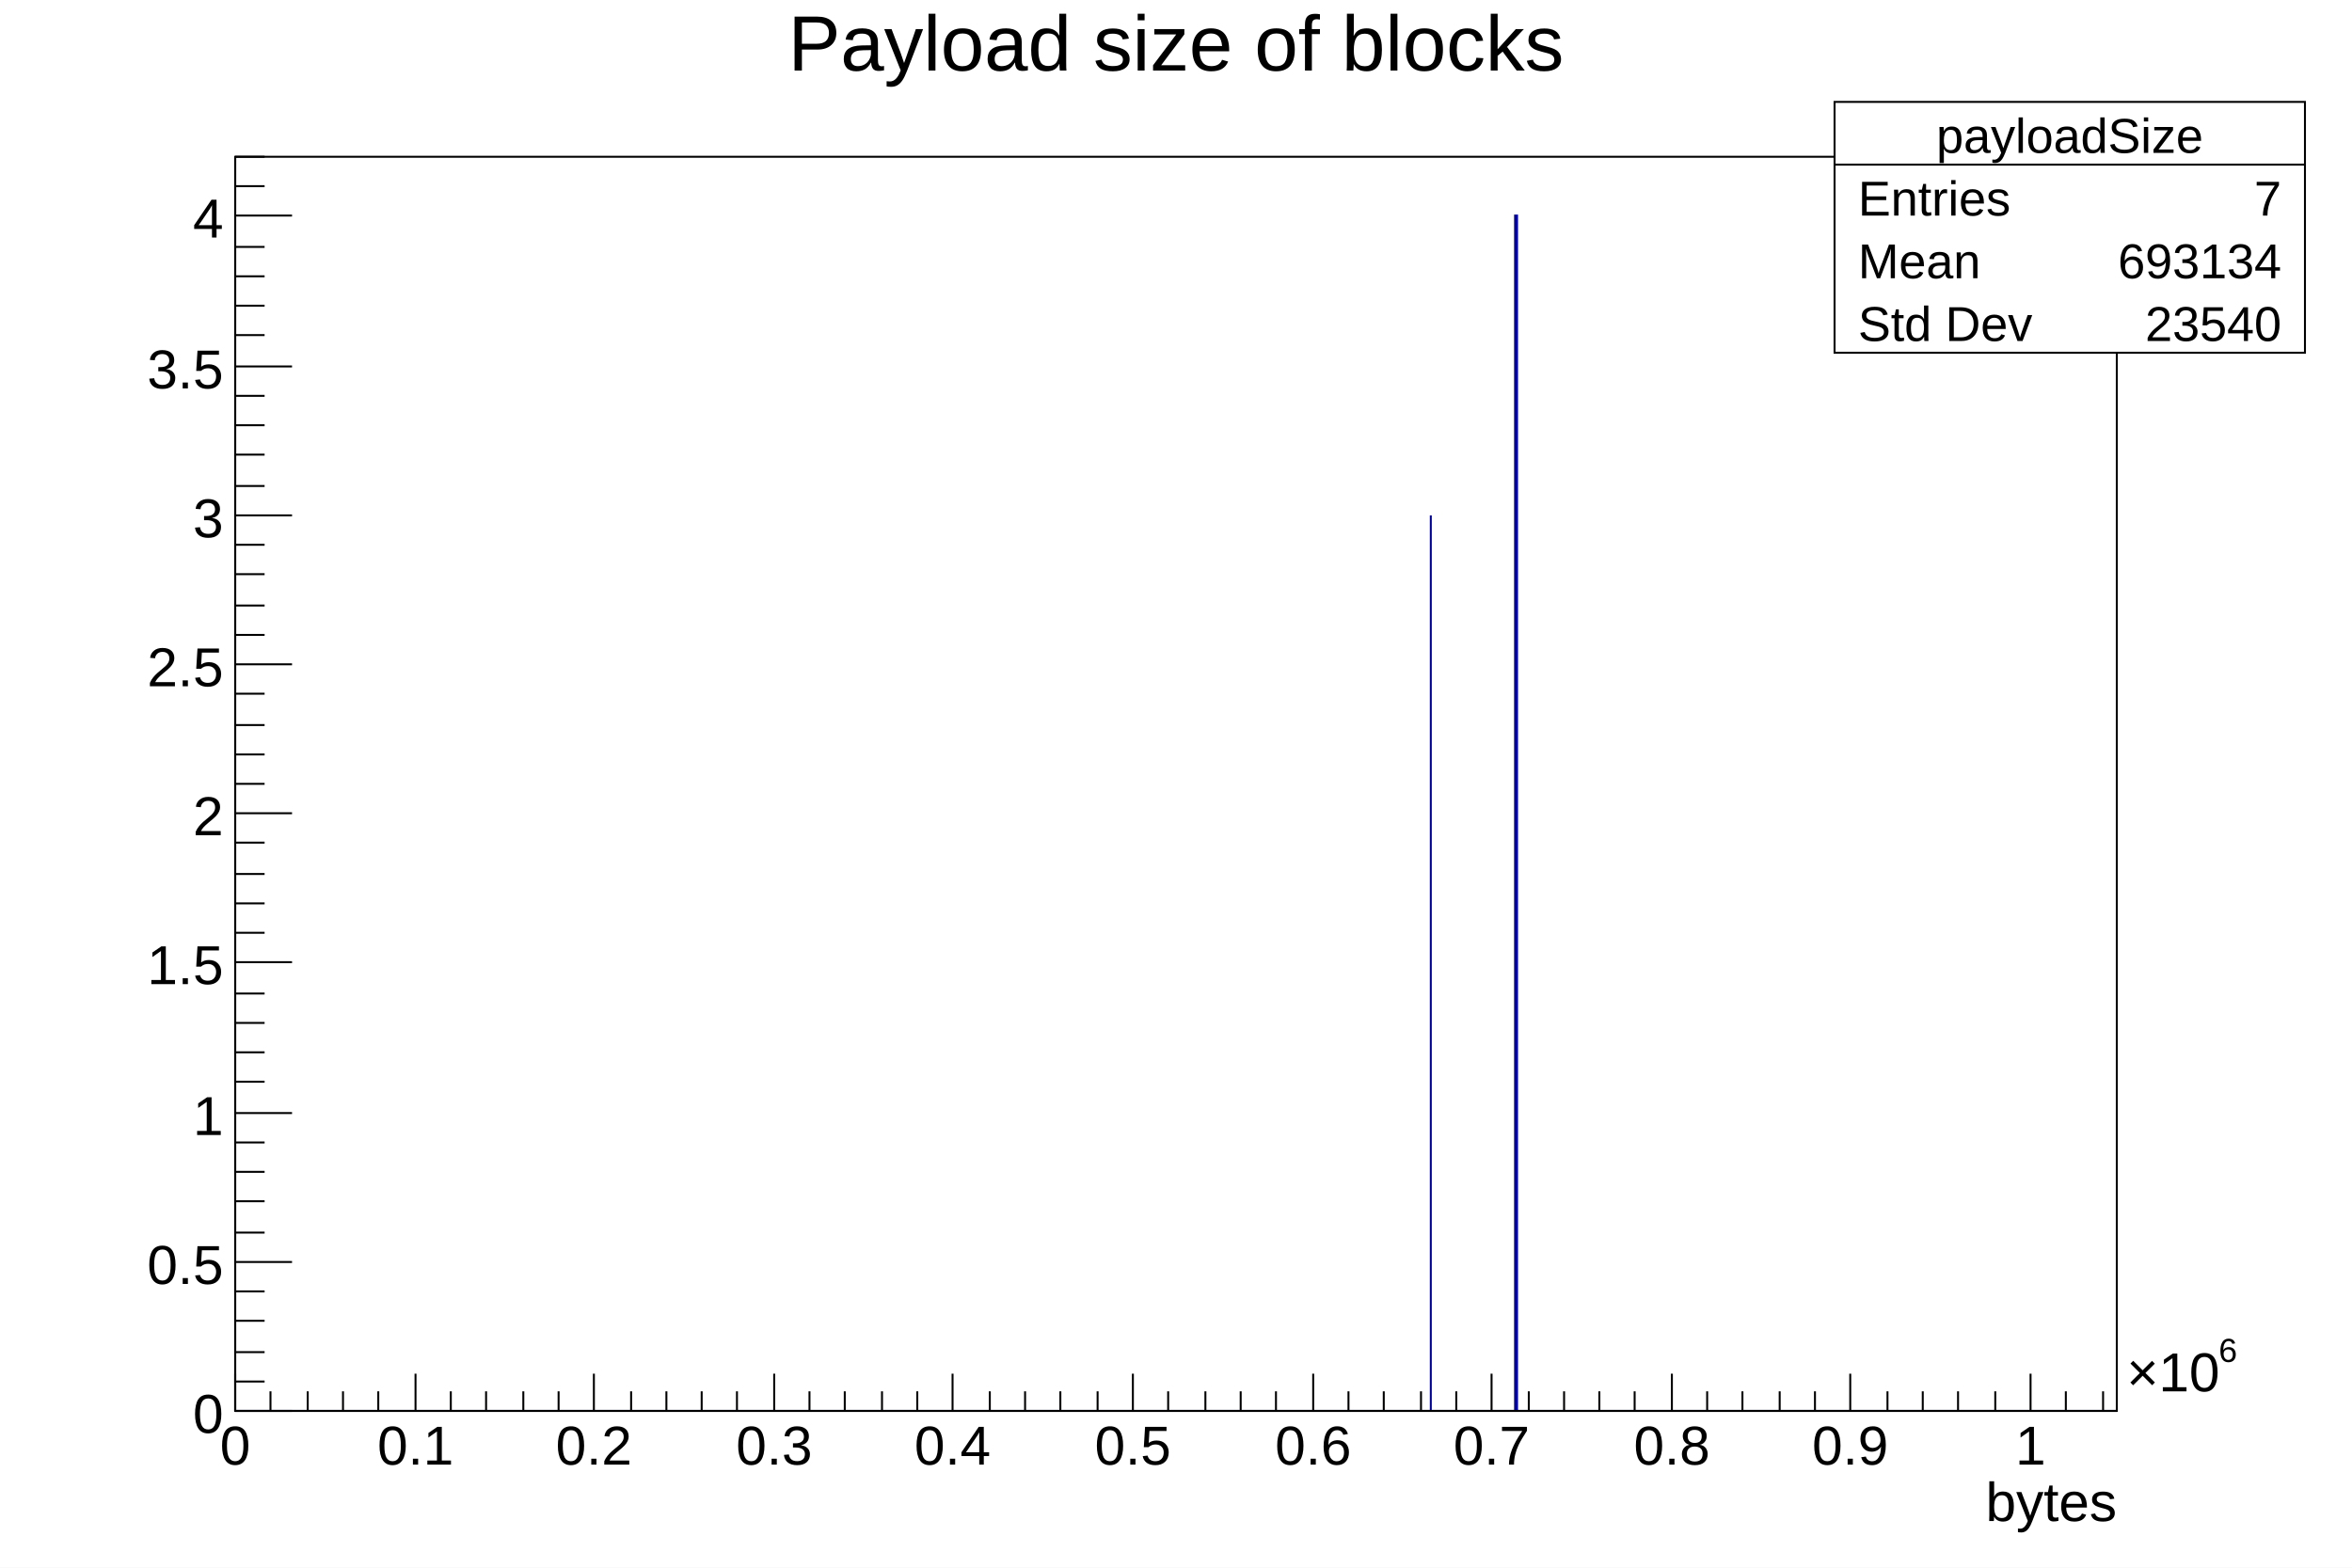
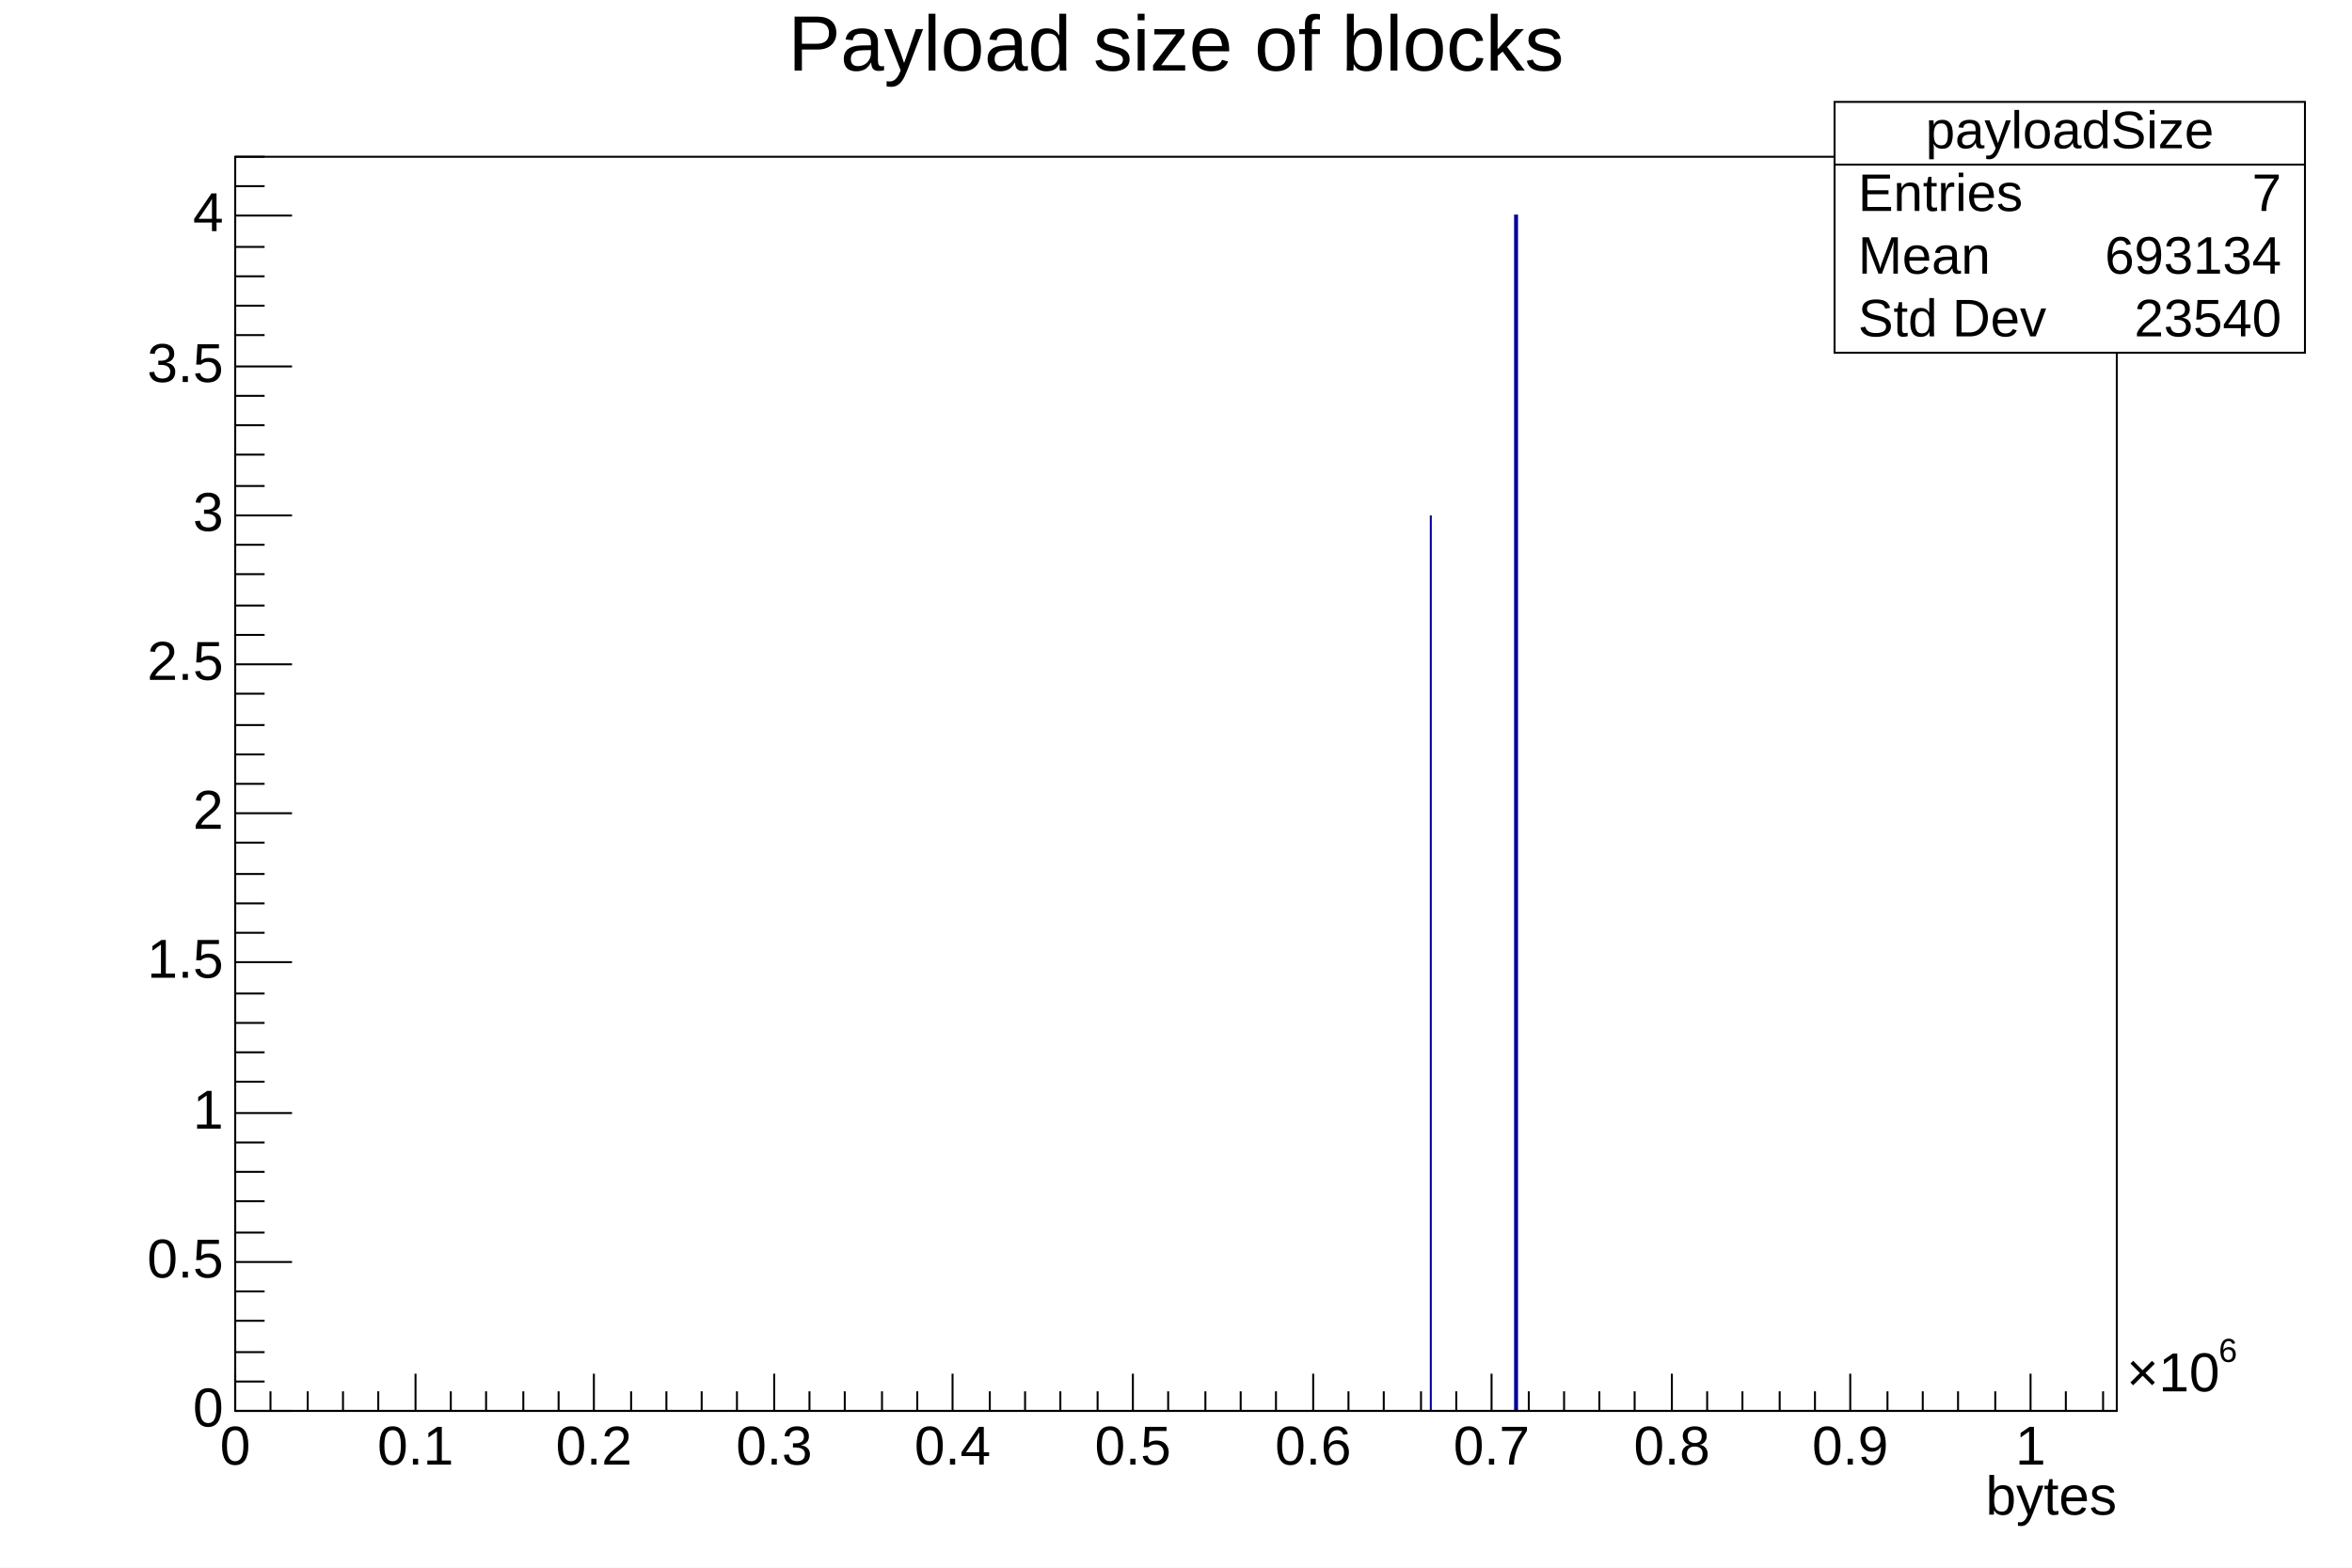
<svg xmlns="http://www.w3.org/2000/svg" viewBox="0 0 1200 800" preserveAspectRatio="none" width="1200" height="800">
  <path d="M0,0H1200V800H0Z" style="fill: white;" />
  <g>
    <g transform="translate(120,80)">
      <path d="M0,0H960V640H0Z" style="fill: white; stroke: black; stroke-width: 1;" />
      <svg x="0" y="0" overflow="hidden" width="960" height="640" viewBox="0 0 960 640">
        <g>
-           <path d="M0,640h610v-457v457h43v-610h1v610h306" style="stroke-linejoin: miter; stroke: #00009a; stroke-width: 1; fill: none;" />
+           <path d="M0,640h610v-457v457h43v-610h1v610h306" style="stroke-linejoin: miter; stroke: rgb(0, 0, 154); stroke-width: 1; fill: none;" />
        </g>
      </svg>
      <g>
        <g transform="translate(0,640)">
          <path d="M0,0h960M0,-19V0M18,-10V0M37,-10V0M55,-10V0M73,-10V0M92,-19V0M110,-10V0M128,-10V0M147,-10V0M165,-10V0M183,-19V0M202,-10V0M220,-10V0M238,-10V0M256,-10V0M275,-19V0M293,-10V0M311,-10V0M330,-10V0M348,-10V0M366,-19V0M385,-10V0M403,-10V0M421,-10V0M440,-10V0M458,-19V0M476,-10V0M495,-10V0M513,-10V0M531,-10V0M550,-19V0M568,-10V0M586,-10V0M605,-10V0M623,-10V0M641,-19V0M660,-10V0M678,-10V0M696,-10V0M714,-10V0M733,-19V0M751,-10V0M769,-10V0M788,-10V0M806,-10V0M824,-19V0M843,-10V0M861,-10V0M879,-10V0M898,-10V0M916,-19V0M934,-10V0M953,-10V0" style="stroke: black; stroke-width: 1;" />
-           <g font-family="Arial" font-size="28" space="preserve">
-             <text fill="black" text-anchor="middle" dy=".8em" transform="translate(0,5)">
-        0
-       </text>
-             <text fill="black" text-anchor="middle" dy=".8em" transform="translate(92,5)">
-        0.1
-       </text>
-             <text fill="black" text-anchor="middle" dy=".8em" transform="translate(183,5)">
-        0.2
-       </text>
-             <text fill="black" text-anchor="middle" dy=".8em" transform="translate(275,5)">
-        0.3
-       </text>
-             <text fill="black" text-anchor="middle" dy=".8em" transform="translate(366,5)">
-        0.4
-       </text>
-             <text fill="black" text-anchor="middle" dy=".8em" transform="translate(458,5)">
-        0.5
-       </text>
-             <text fill="black" text-anchor="middle" dy=".8em" transform="translate(550,5)">
-        0.6
-       </text>
-             <text fill="black" text-anchor="middle" dy=".8em" transform="translate(641,5)">
-        0.7
-       </text>
-             <text fill="black" text-anchor="middle" dy=".8em" transform="translate(733,5)">
-        0.8
-       </text>
-             <text fill="black" text-anchor="middle" dy=".8em" transform="translate(824,5)">
-        0.9
-       </text>
-             <text fill="black" text-anchor="middle" dy=".8em" transform="translate(916,5)">
-        1
-       </text>
+           <g font-family="Arial" font-size="28" xml:space="preserve">
+             <text fill="black" text-anchor="middle" dy=".8em" transform="translate(0,5)">0</text>
+             <text fill="black" text-anchor="middle" dy=".8em" transform="translate(92,5)">0.1</text>
+             <text fill="black" text-anchor="middle" dy=".8em" transform="translate(183,5)">0.2</text>
+             <text fill="black" text-anchor="middle" dy=".8em" transform="translate(275,5)">0.3</text>
+             <text fill="black" text-anchor="middle" dy=".8em" transform="translate(366,5)">0.4</text>
+             <text fill="black" text-anchor="middle" dy=".8em" transform="translate(458,5)">0.5</text>
+             <text fill="black" text-anchor="middle" dy=".8em" transform="translate(550,5)">0.6</text>
+             <text fill="black" text-anchor="middle" dy=".8em" transform="translate(641,5)">0.7</text>
+             <text fill="black" text-anchor="middle" dy=".8em" transform="translate(733,5)">0.8</text>
+             <text fill="black" text-anchor="middle" dy=".8em" transform="translate(824,5)">0.9</text>
+             <text fill="black" text-anchor="middle" dy=".8em" transform="translate(916,5)">1</text>
            <g transform="translate(965,-10)">
-               <text fill="black" font-size="28">
-         ×10
-        </text>
-               <text fill="black" font-size="17" transform="translate(47,-15)">
-         6
-        </text>
+               <text fill="black" font-size="28">×10</text>
+               <text fill="black" font-size="17" transform="translate(47,-15)">6</text>
            </g>
          </g>
-           <g font-family="Arial" font-size="28" space="preserve" transform="translate(960,45)">
-             <text fill="black" text-anchor="end" dy=".4em">
-        bytes
-       </text>
+           <g font-family="Arial" font-size="28" xml:space="preserve" transform="translate(960,45)">
+             <text fill="black" text-anchor="end" dominant-baseline="middle">bytes</text>
          </g>
        </g>
        <g>
          <path d="M0,0v640M29,640H0M15,625H0M15,610H0M15,594H0M15,579H0M29,564H0M15,549H0M15,533H0M15,518H0M15,503H0M29,488H0M15,472H0M15,457H0M15,442H0M15,427H0M29,411H0M15,396H0M15,381H0M15,366H0M15,350H0M29,335H0M15,320H0M15,305H0M15,290H0M15,274H0M29,259H0M15,244H0M15,229H0M15,213H0M15,198H0M29,183H0M15,168H0M15,152H0M15,137H0M15,122H0M29,107H0M15,91H0M15,76H0M15,61H0M15,46H0M29,30H0M15,15H0M15,0H0" style="stroke: black; stroke-width: 1;" />
-           <g font-family="Arial" font-size="28" space="preserve" fill="black" text-anchor="end">
-             <text dy=".4em" transform="translate(-6,640)">
-        0
-       </text>
-             <text dy=".4em" transform="translate(-6,564)">
-        0.5
-       </text>
-             <text dy=".4em" transform="translate(-6,488)">
-        1
-       </text>
-             <text dy=".4em" transform="translate(-6,411)">
-        1.5
-       </text>
-             <text dy=".4em" transform="translate(-6,335)">
-        2
-       </text>
-             <text dy=".4em" transform="translate(-6,259)">
-        2.5
-       </text>
-             <text dy=".4em" transform="translate(-6,183)">
-        3
-       </text>
-             <text dy=".4em" transform="translate(-6,107)">
-        3.5
-       </text>
-             <text dy=".4em" transform="translate(-6,30)">
-        4
-       </text>
+           <g font-family="Arial" font-size="28" xml:space="preserve" fill="black" text-anchor="end">
+             <text dominant-baseline="middle" transform="translate(-6,640)">0</text>
+             <text dominant-baseline="middle" transform="translate(-6,564)">0.5</text>
+             <text dominant-baseline="middle" transform="translate(-6,488)">1</text>
+             <text dominant-baseline="middle" transform="translate(-6,411)">1.5</text>
+             <text dominant-baseline="middle" transform="translate(-6,335)">2</text>
+             <text dominant-baseline="middle" transform="translate(-6,259)">2.5</text>
+             <text dominant-baseline="middle" transform="translate(-6,183)">3</text>
+             <text dominant-baseline="middle" transform="translate(-6,107)">3.5</text>
+             <text dominant-baseline="middle" transform="translate(-6,30)">4</text>
          </g>
        </g>
      </g>
    </g>
-     <g transform="translate(936,52)" font-family="Arial" font-size="25" space="preserve" fill="black">
+     <g transform="translate(936,52)" font-family="Arial" font-size="27" xml:space="preserve" fill="black">
      <path d="M0,0H240V128H0Z" style="fill: white; stroke: black; stroke-width: 1;" />
-       <text text-anchor="middle" dy=".4em" transform="translate(120,16)">
-     payloadSize
-    </text>
-       <text text-anchor="start" dy=".4em" transform="translate(12,48)">
-     Entries
-    </text>
-       <text text-anchor="end" dy=".4em" transform="translate(228,48)">
-     7
-    </text>
-       <text text-anchor="start" dy=".4em" transform="translate(12,80)">
-     Mean
-    </text>
-       <text text-anchor="end" dy=".4em" transform="translate(228,80)">
-     693134
-    </text>
-       <text text-anchor="start" dy=".4em" transform="translate(12,112)">
-     Std Dev
-    </text>
-       <text text-anchor="end" dy=".4em" transform="translate(228,112)">
-     23540
-    </text>
+       <text text-anchor="middle" dominant-baseline="middle" transform="translate(120,16)">payloadSize</text>
+       <text text-anchor="start" dominant-baseline="middle" transform="translate(12,48)">Entries</text>
+       <text text-anchor="end" dominant-baseline="middle" transform="translate(228,48)">7</text>
+       <text text-anchor="start" dominant-baseline="middle" transform="translate(12,80)">Mean</text>
+       <text text-anchor="end" dominant-baseline="middle" transform="translate(228,80)">693134</text>
+       <text text-anchor="start" dominant-baseline="middle" transform="translate(12,112)">Std Dev</text>
+       <text text-anchor="end" dominant-baseline="middle" transform="translate(228,112)">23540</text>
      <path d="M0,32h240" style="stroke: black; stroke-width: 1;" />
    </g>
-     <g transform="translate(120,4)" font-family="Arial" font-size="40" space="preserve">
-       <text fill="black" text-anchor="middle" dy=".8em" transform="translate(480)">
-     Payload size of blocks
-    </text>
+     <g transform="translate(120,4)" font-family="Arial" font-size="40" xml:space="preserve">
+       <text fill="black" text-anchor="middle" dy=".8em" transform="translate(480)">Payload size of blocks</text>
    </g>
  </g>
</svg>
